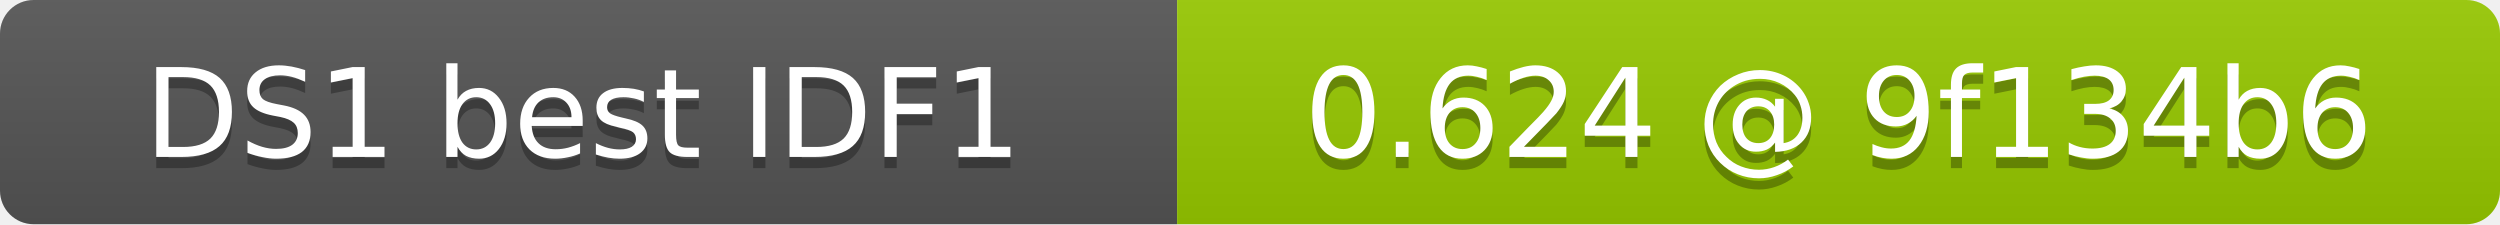
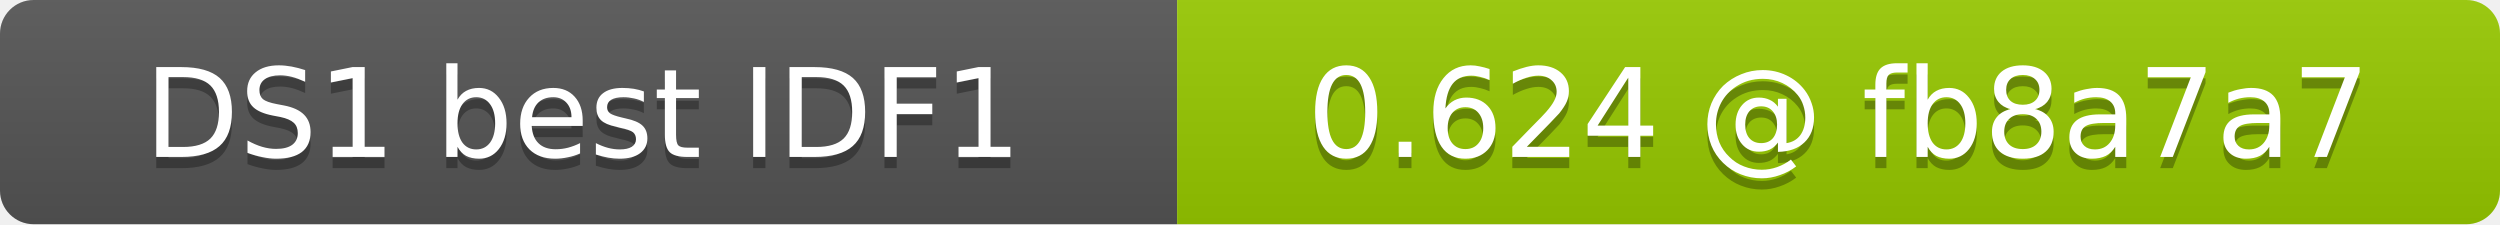
- <svg xmlns="http://www.w3.org/2000/svg" width="223" height="20" role="img" aria-label="DS1 best IDF1: 0.624 @ 9f134b6">
+ <svg xmlns="http://www.w3.org/2000/svg" width="223" height="20" role="img" aria-label="DS1 best IDF1: 0.624 @ fb8a7a7">
  <linearGradient id="s" x2="0" y2="100%">
    <stop offset="0" stop-color="#bbb" stop-opacity=".1" />
    <stop offset="1" stop-opacity=".1" />
  </linearGradient>
  <clipPath id="r">
    <rect width="223" height="20" rx="3" fill="#fff" />
  </clipPath>
  <g clip-path="url(#r)">
    <rect width="105" height="20" fill="#555" />
    <rect x="105" width="118" height="20" fill="#97ca00" />
    <rect width="223" height="20" fill="url(#s)" />
  </g>
  <g fill="#fff" text-anchor="middle" font-family="DejaVu Sans,Verdana,Geneva,sans-serif" font-size="11">
    <text x="52" y="15" fill="#010101" fill-opacity=".3">DS1 best IDF1</text>
    <text x="52" y="14">DS1 best IDF1</text>
-     <text x="164" y="15" fill="#010101" fill-opacity=".3">0.624 @ 9f134b6</text>
-     <text x="164" y="14">0.624 @ 9f134b6</text>
+     <text x="164" y="15" fill="#010101" fill-opacity=".3">0.624 @ fb8a7a7</text>
+     <text x="164" y="14">0.624 @ fb8a7a7</text>
  </g>
</svg>
